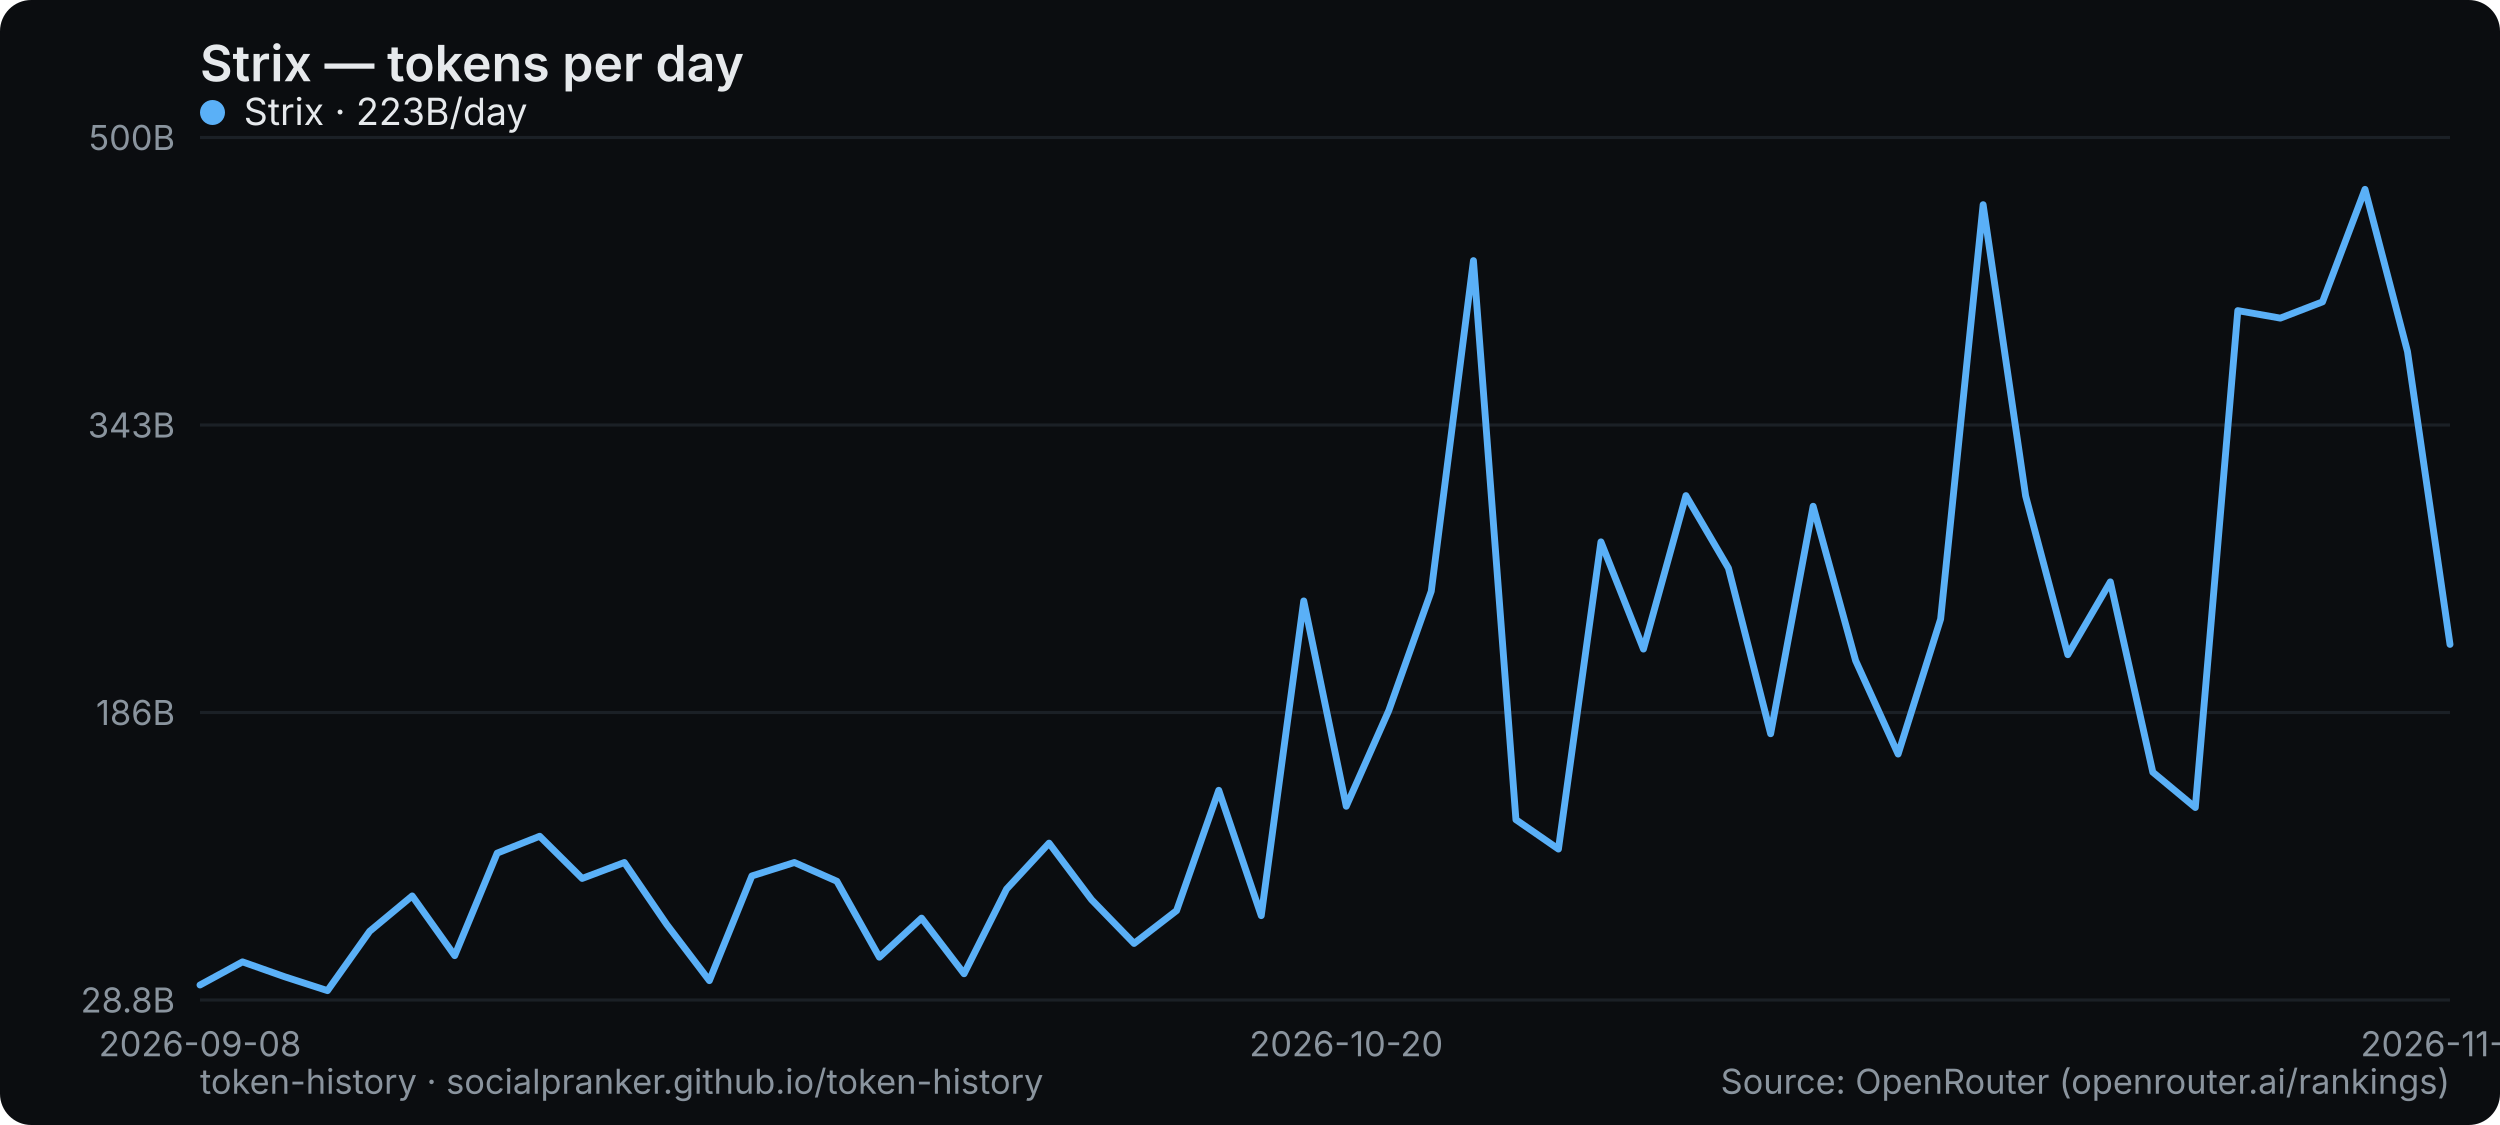
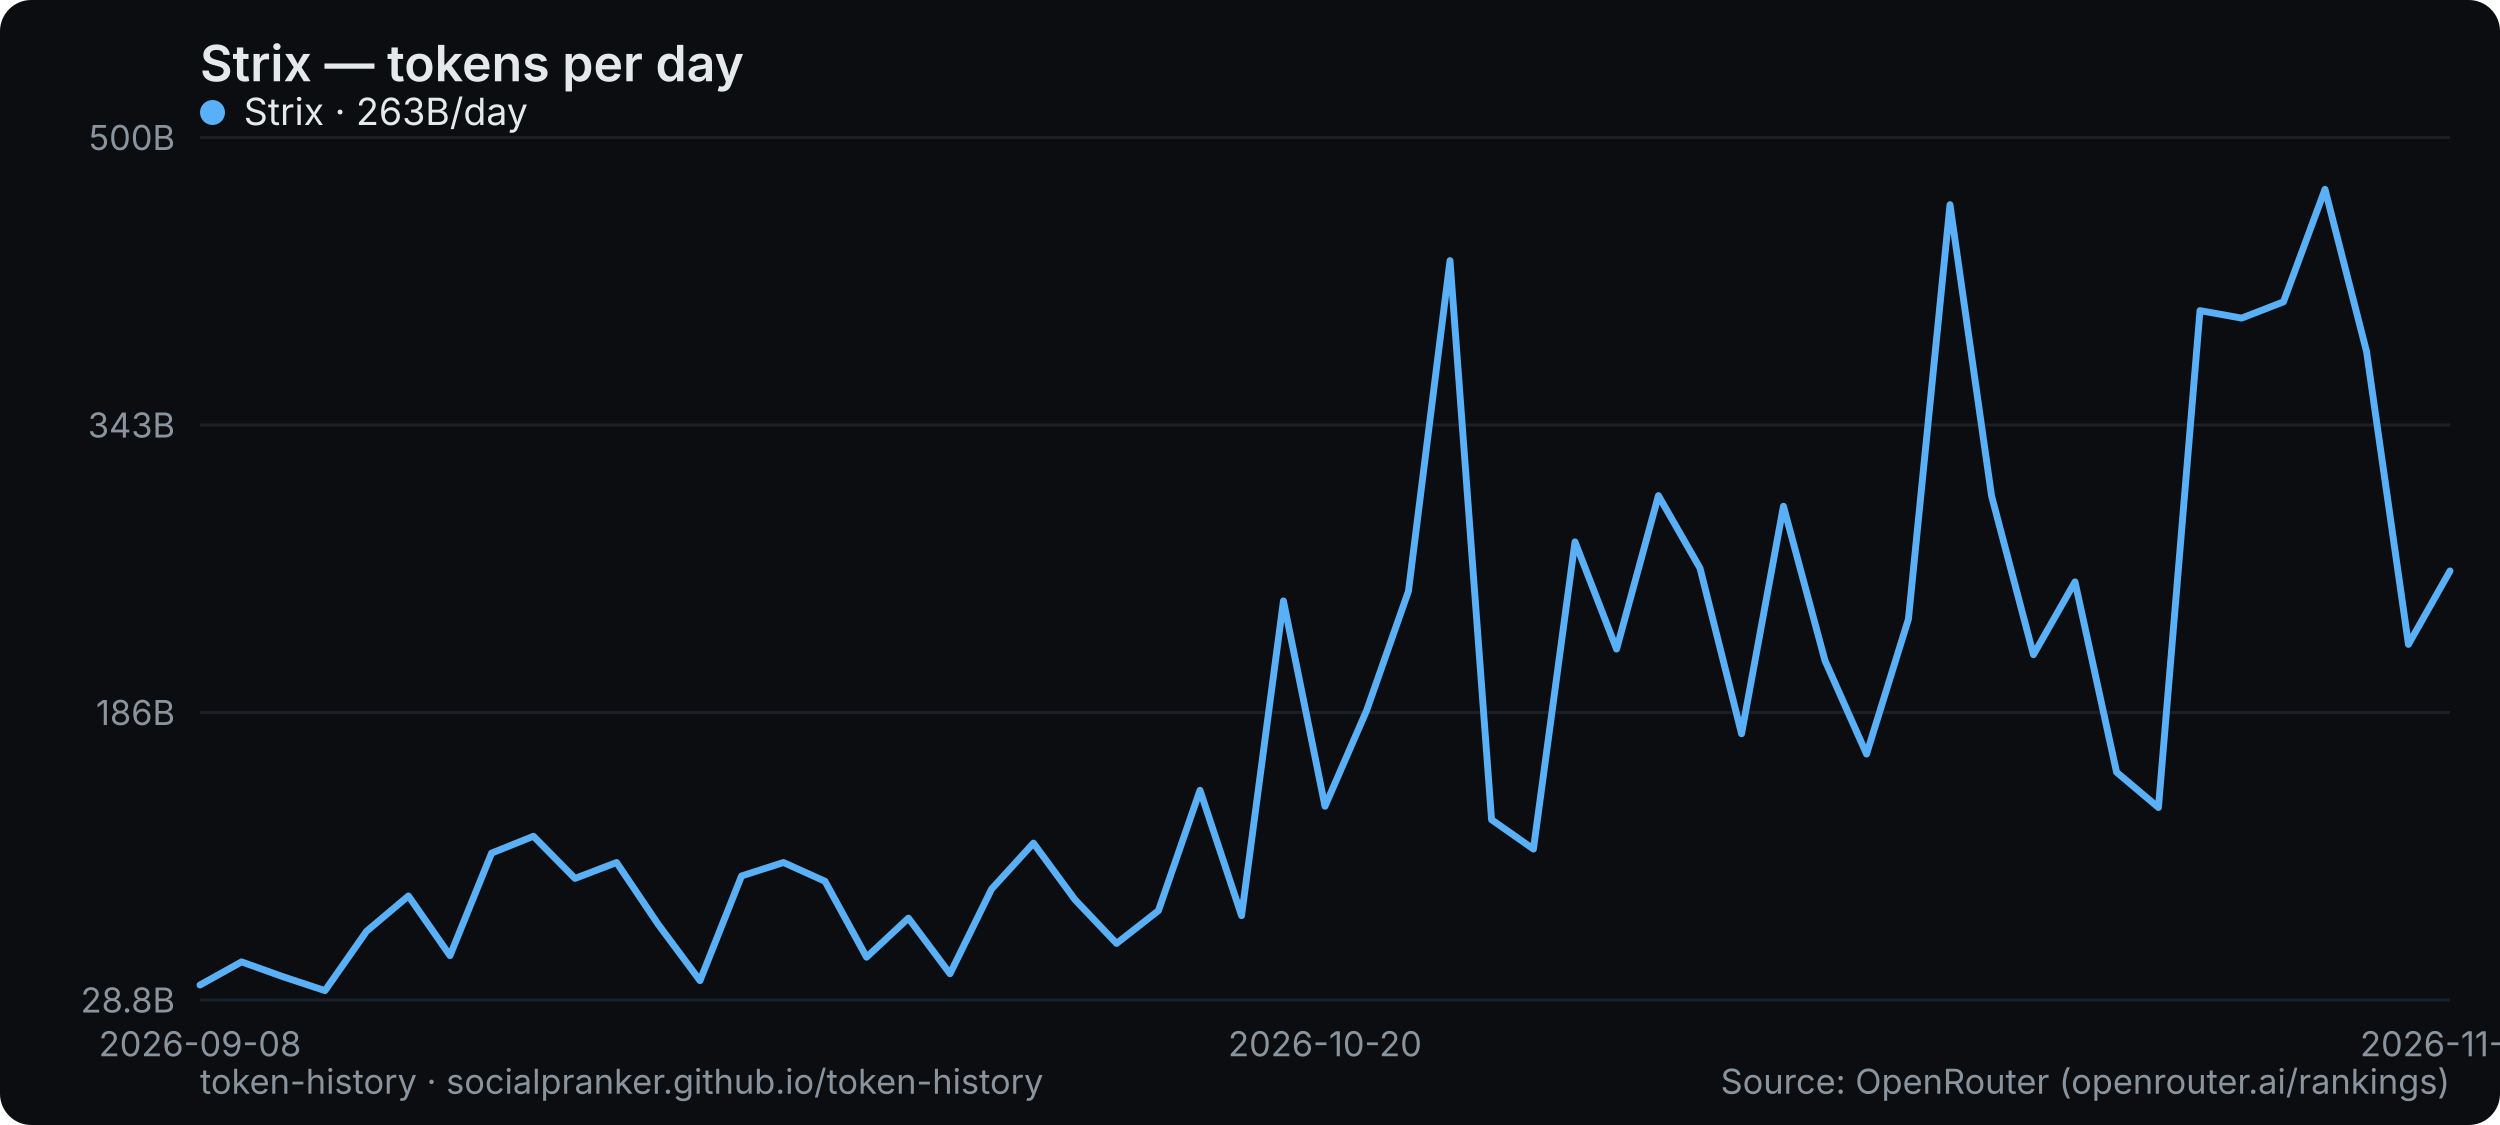
<svg xmlns="http://www.w3.org/2000/svg" width="800" height="360" viewBox="0 0 800 360" role="img" aria-label="Strix — tokens per day">
  <rect width="800" height="360" rx="10" fill="#0b0d10" />
  <text x="64" y="26" font-family="system-ui,-apple-system,Segoe UI,sans-serif" font-size="16" font-weight="600" fill="#e6e9ec">Strix — tokens per day</text>
  <line x1="64" y1="320" x2="784" y2="320" stroke="#1b2026" stroke-width="1" />
  <text x="56" y="324" text-anchor="end" font-family="system-ui,-apple-system,Segoe UI,sans-serif" font-size="11" fill="#8a949e">28.8B</text>
  <line x1="64" y1="228" x2="784" y2="228" stroke="#1b2026" stroke-width="1" />
  <text x="56" y="232" text-anchor="end" font-family="system-ui,-apple-system,Segoe UI,sans-serif" font-size="11" fill="#8a949e">186B</text>
  <line x1="64" y1="136" x2="784" y2="136" stroke="#1b2026" stroke-width="1" />
  <text x="56" y="140" text-anchor="end" font-family="system-ui,-apple-system,Segoe UI,sans-serif" font-size="11" fill="#8a949e">343B</text>
  <line x1="64" y1="44" x2="784" y2="44" stroke="#1b2026" stroke-width="1" />
  <text x="56" y="48" text-anchor="end" font-family="system-ui,-apple-system,Segoe UI,sans-serif" font-size="11" fill="#8a949e">500B</text>
  <text x="64" y="338" text-anchor="middle" font-family="system-ui,-apple-system,Segoe UI,sans-serif" font-size="11" fill="#8a949e">2026-09-08</text>
-   <text x="430.792" y="338" text-anchor="middle" font-family="system-ui,-apple-system,Segoe UI,sans-serif" font-size="11" fill="#8a949e">2026-10-20</text>
-   <text x="784" y="338" text-anchor="middle" font-family="system-ui,-apple-system,Segoe UI,sans-serif" font-size="11" fill="#8a949e">2026-11-15</text>
-   <polyline points="64.0,315.2 77.6,307.8 91.2,312.6 104.8,317.0 118.3,298.0 131.9,286.7 145.5,305.8 159.1,273.0 172.7,267.6 186.3,281.1 199.8,276.0 213.4,295.9 227.0,313.8 240.6,280.3 254.2,276.0 267.8,282.0 281.4,306.3 294.9,293.8 308.5,311.6 322.1,284.5 335.7,269.8 349.3,287.9 362.9,301.9 376.5,291.4 390.0,252.9 403.6,293.0 417.2,192.3 430.8,258.0 444.4,227.4 458.0,189.2 471.5,83.4 485.1,262.3 498.7,271.7 512.3,173.4 525.9,207.7 539.5,158.6 553.1,181.8 566.6,234.8 580.2,162.0 593.8,211.4 607.4,241.3 621.0,198.1 634.6,65.5 648.2,158.7 661.7,209.5 675.3,186.2 688.9,247.1 702.5,258.4 716.1,99.4 729.7,101.8 743.2,96.6 756.8,60.6 770.4,112.5 784.0,206.2" fill="none" stroke="#5ab0f7" stroke-width="2.2" stroke-linejoin="round" stroke-linecap="round" />
+   <text x="424" y="338" text-anchor="middle" font-family="system-ui,-apple-system,Segoe UI,sans-serif" font-size="11" fill="#8a949e">2026-10-20</text>
+   <text x="784" y="338" text-anchor="middle" font-family="system-ui,-apple-system,Segoe UI,sans-serif" font-size="11" fill="#8a949e">2026-11-16</text>
+   <polyline points="64.0,315.2 77.3,307.8 90.7,312.6 104.0,317.0 117.3,298.0 130.7,286.7 144.0,305.8 157.3,273.0 170.7,267.6 184.0,281.1 197.3,276.0 210.7,295.9 224.0,313.8 237.3,280.3 250.7,276.0 264.0,282.0 277.3,306.3 290.7,293.8 304.0,311.6 317.3,284.5 330.7,269.8 344.0,287.9 357.3,301.9 370.7,291.4 384.0,252.9 397.3,293.0 410.7,192.3 424.0,258.0 437.3,227.4 450.7,189.2 464.0,83.4 477.3,262.3 490.7,271.7 504.0,173.4 517.3,207.7 530.7,158.6 544.0,181.8 557.3,234.8 570.7,162.0 584.0,211.4 597.3,241.3 610.7,198.1 624.0,65.5 637.3,158.7 650.7,209.5 664.0,186.2 677.3,247.1 690.7,258.4 704.0,99.4 717.3,101.8 730.7,96.6 744.0,60.6 757.3,112.5 770.7,206.2 784.0,182.7" fill="none" stroke="#5ab0f7" stroke-width="2.2" stroke-linejoin="round" stroke-linecap="round" />
  <g font-family="system-ui,-apple-system,Segoe UI,sans-serif" font-size="12">
    <circle cx="68" cy="36" r="4" fill="#5ab0f7" />
-     <text x="78" y="40" fill="#e6e9ec">Strix · 223B/day</text>
+     <text x="78" y="40" fill="#e6e9ec">Strix · 263B/day</text>
  </g>
  <text x="64" y="350" font-family="system-ui,-apple-system,Segoe UI,sans-serif" font-size="11" fill="#8a949e">token-history · socialpranker.github.io/token-history</text>
  <text x="784" y="350" text-anchor="end" font-family="system-ui,-apple-system,Segoe UI,sans-serif" font-size="11" fill="#8a949e">Source: OpenRouter (openrouter.ai/rankings)</text>
</svg>
